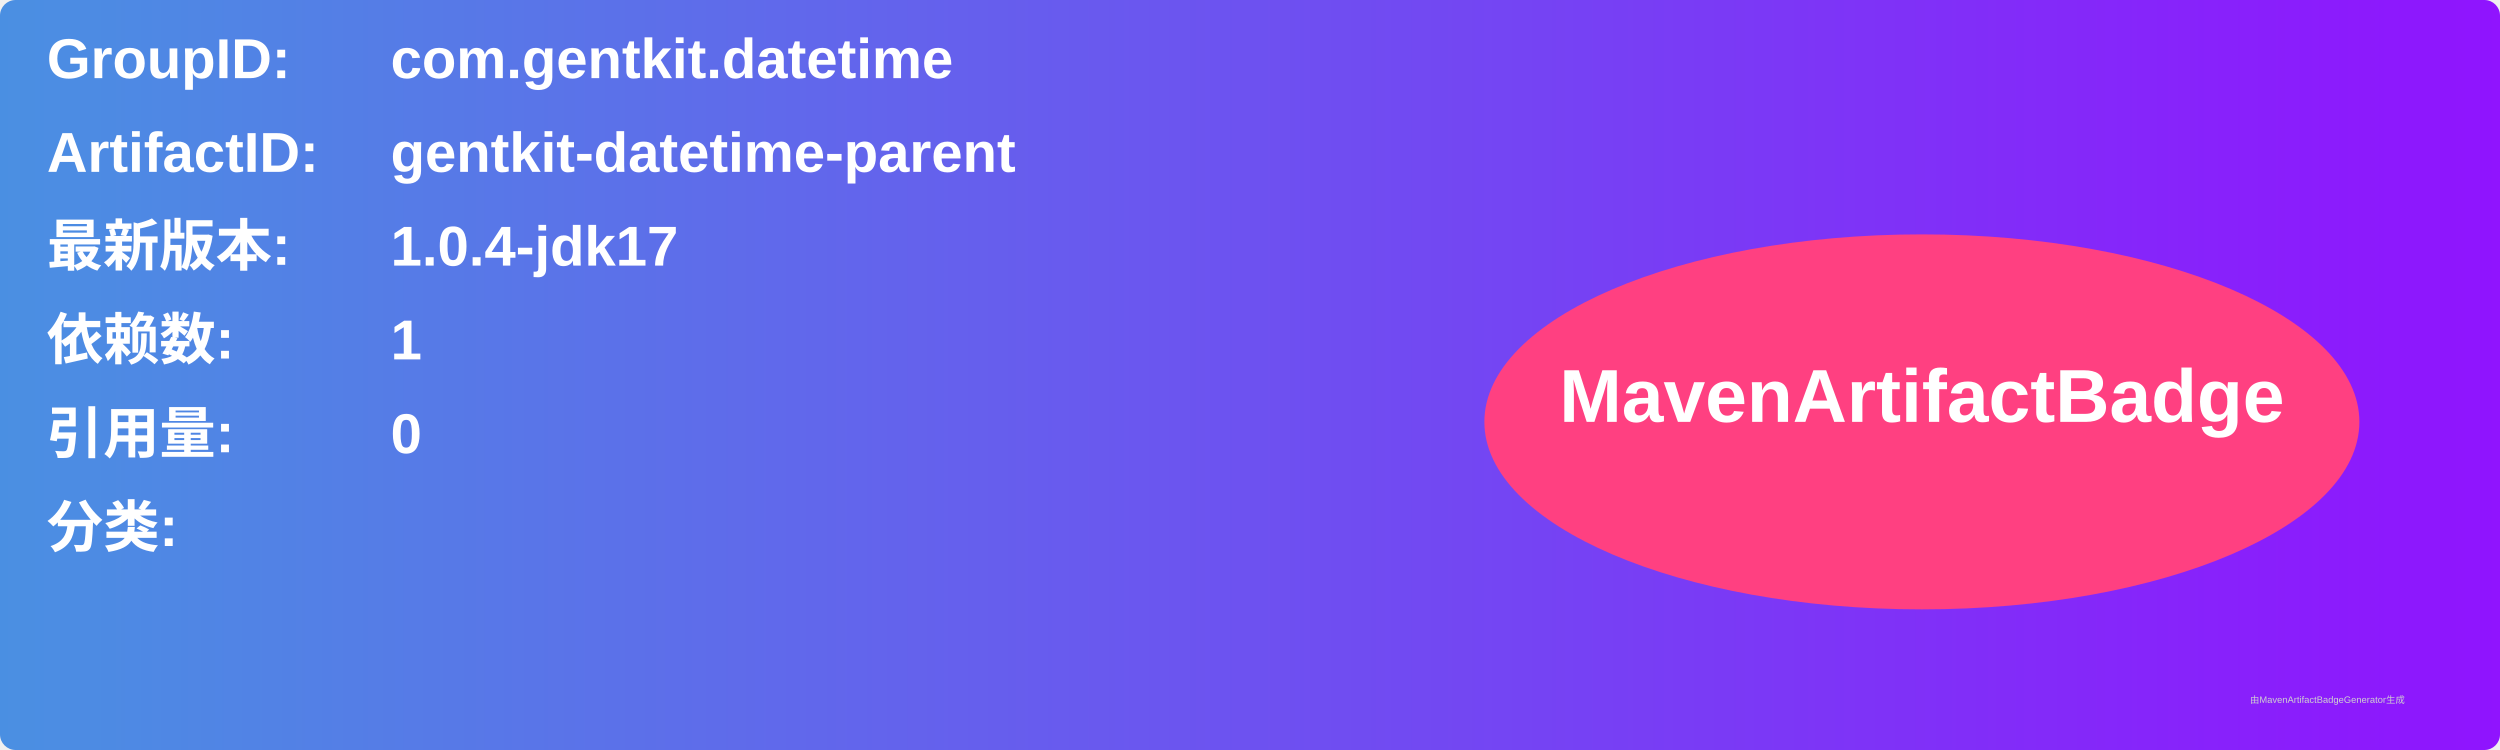
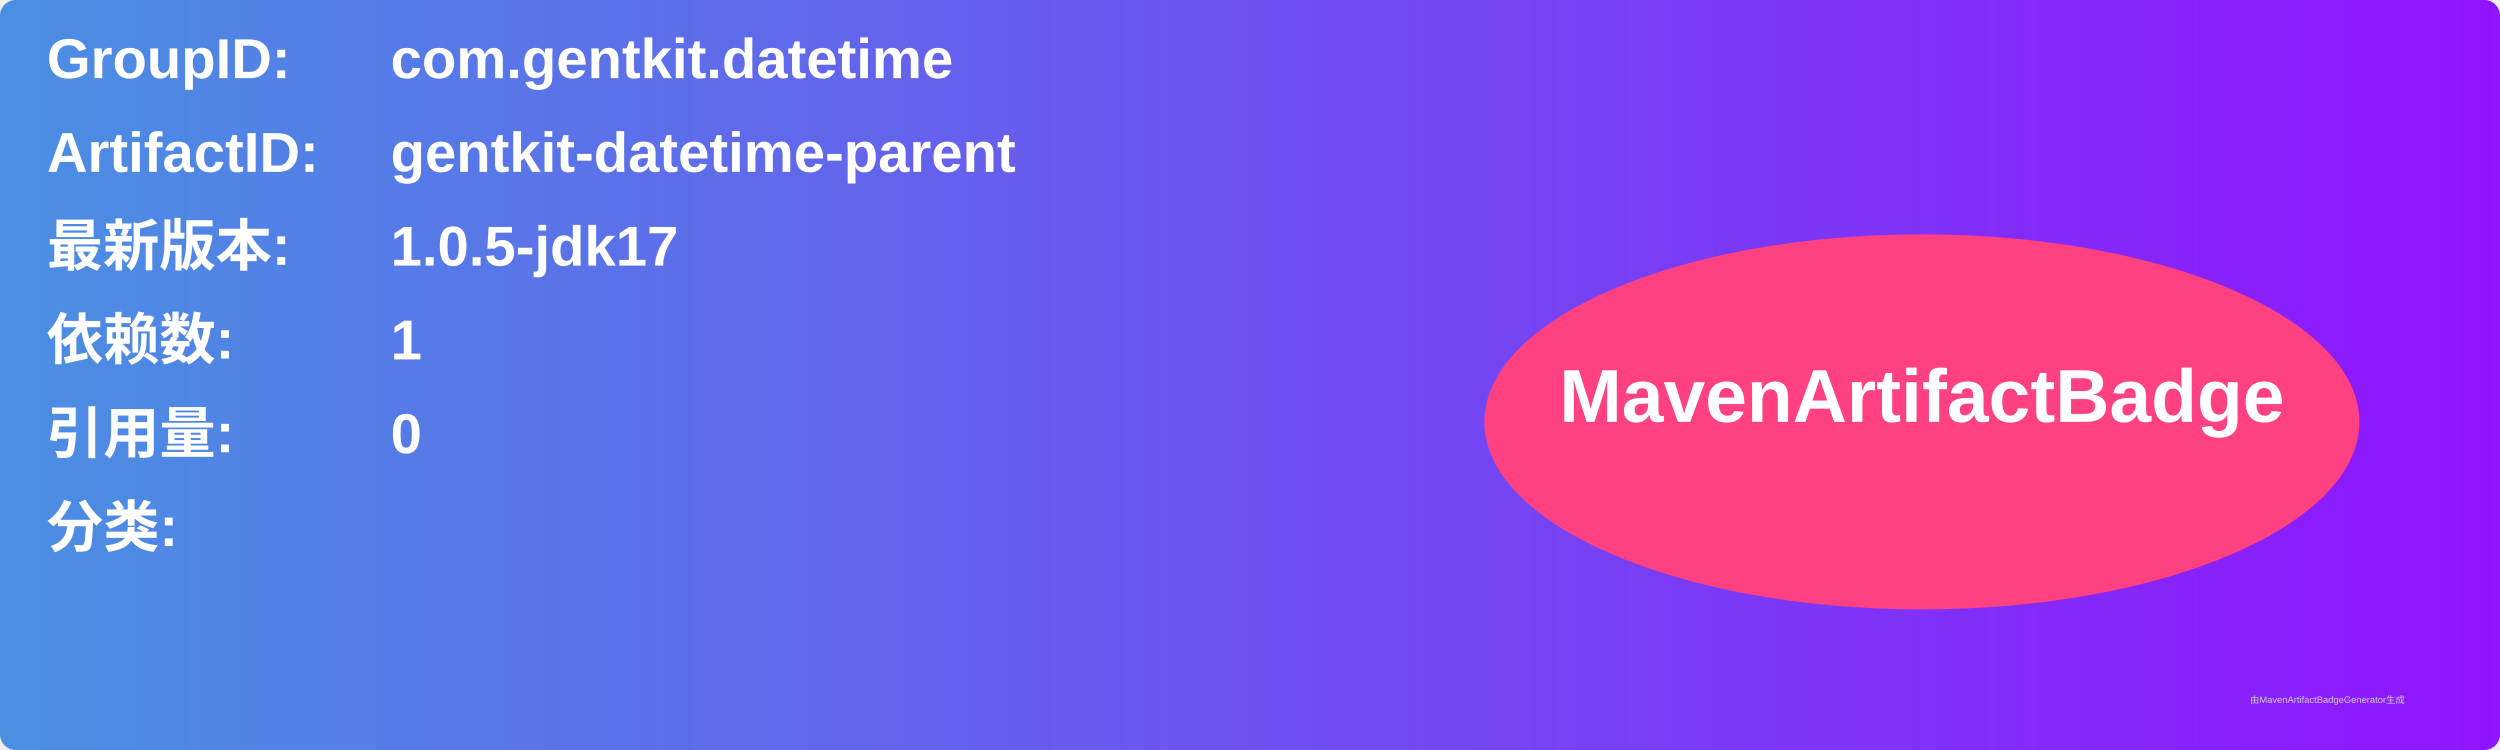
<svg xmlns="http://www.w3.org/2000/svg" width="800" height="240" viewBox="0 0 800 240">
  <linearGradient id="grad" x1="0%" y1="0%" x2="100%" y2="0%">
    <stop offset="0%" stop-color="#4a90e2" />
    <stop offset="100%" stop-color="#9013fe" />
  </linearGradient>
  <rect width="100%" height="100%" rx="5" ry="5" fill="url(#grad)" />
  <g transform="translate(15, 15)">
    <text x="0" y="10" font-family="Arial" font-size="18" fill="white" font-weight="bold" width="260">GroupID:</text>
    <text x="110" y="10" font-family="Arial" font-size="18" fill="white" font-weight="bold" width="460">com.gentkit.datetime</text>
    <text x="0" y="40" font-family="Arial" font-size="18" fill="white" font-weight="bold" width="260">ArtifactID:</text>
    <text x="110" y="40" font-family="Arial" font-size="18" fill="white" font-weight="bold" width="460">gentkit-datetime-parent</text>
    <text x="0" y="70" font-family="Arial" font-size="18" fill="white" font-weight="bold">最新版本:</text>
    <text x="110" y="70" font-family="Arial" font-size="18" fill="white" font-weight="bold">
-       <tspan font-weight="bold">1.0.4-jdk17</tspan>
+       <tspan font-weight="bold">1.0.5-jdk17</tspan>
    </text>
    <text x="0" y="100" font-family="Arial" font-size="18" fill="white" font-weight="bold">依赖数: </text>
    <text x="110" y="100" font-family="Arial" font-size="18" fill="white">
      <tspan font-weight="bold">1</tspan>
    </text>
    <text x="0" y="130" font-family="Arial" font-size="18" fill="white" font-weight="bold">引用量: </text>
    <text x="110" y="130" font-family="Arial" font-size="18" fill="white">
      <tspan font-weight="bold">0</tspan>
    </text>
    <text x="0" y="160" font-family="Arial" font-size="18" fill="white" font-weight="bold">分类:</text>
    <text x="10" y="190" font-family="Arial" font-size="10" fill="white">
      <tspan font-weight="bold" />
    </text>
    <ellipse cx="600" cy="120" rx="140" ry="60" fill="#ff4081" />
    <text x="600" y="120" text-anchor="middle" font-family="Arial" font-size="24" fill="white" font-weight="bold">MavenArtifactBadge</text>
  </g>
  <text x="720" y="225" font-family="Arial" font-size="3" fill="#d0d0d0">由MavenArtifactBadgeGenerator生成</text>
</svg>
